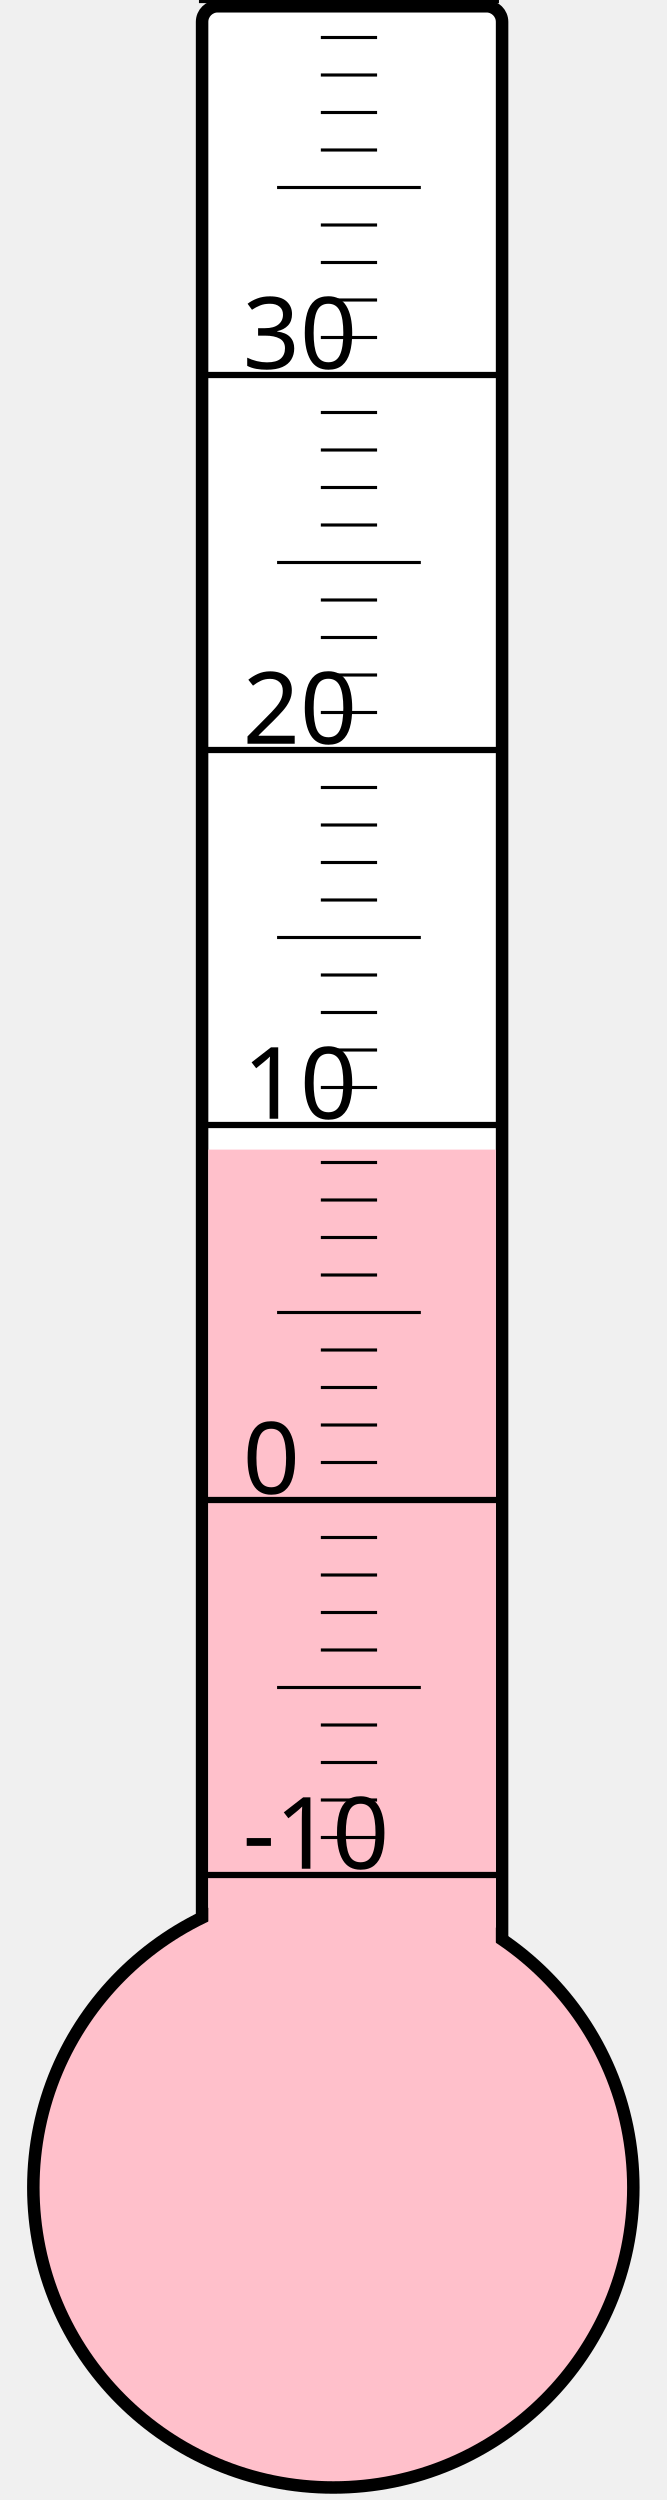
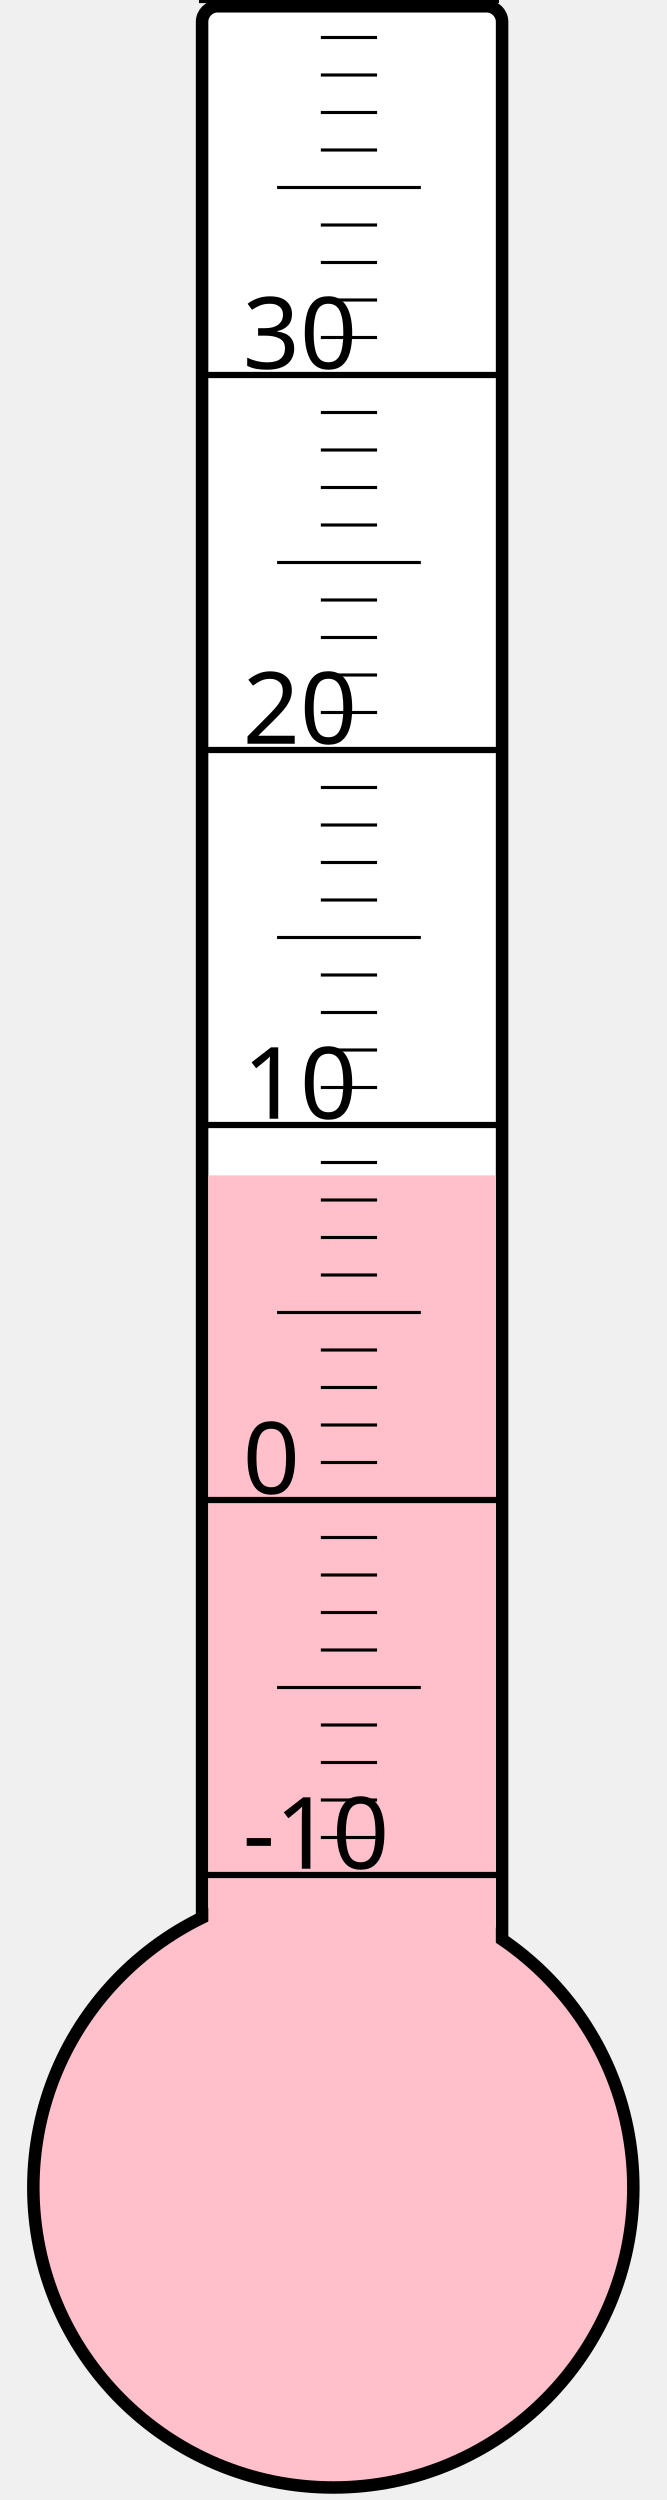
<svg xmlns="http://www.w3.org/2000/svg" width="40px" height="150px" viewBox="0 0 200 800">
  <rect width="200" height="800" x="0" y="0" style="fill: #ffffeb; fill-opacity: 0;" />
  <rect width="96" height="680" x="58" y="2" rx="5" ry="5" style="fill: white; fill-opacity: 1; stroke: black; stroke-width: 4;" />
  <circle cx="100" cy="700" r="96" style="fill: pink; stroke: black; stroke-width: 4;" />
-   <rect width="92" height="332.125" x="60" y="367.875" style="fill: pink; fill-opacity: 1; stroke-width: 0;" />
+   <rect width="92" height="323.875" x="60" y="376.125" style="fill: pink; fill-opacity: 1; stroke-width: 0;" />
  <text x="71" y="598" style="font-family: sans-serif; font-size: 24pt;">-10</text>
  <text x="71" y="478" style="font-family: sans-serif; font-size: 24pt;">0</text>
  <text x="71" y="358" style="font-family: sans-serif; font-size: 24pt;">10</text>
  <text x="71" y="238" style="font-family: sans-serif; font-size: 24pt;">20</text>
  <text x="71" y="118" style="font-family: sans-serif; font-size: 24pt;">30</text>
  <g style="stroke: black;">
    <line x1="57" y1="600" x2="153" y2="600" style="stroke-width: 2;" />
    <line x1="96" y1="588" x2="114" y2="588" style="stroke-width: 1;" />
    <line x1="96" y1="576" x2="114" y2="576" style="stroke-width: 1;" />
    <line x1="96" y1="564" x2="114" y2="564" style="stroke-width: 1;" />
    <line x1="96" y1="552" x2="114" y2="552" style="stroke-width: 1;" />
    <line x1="82" y1="540" x2="128" y2="540" style="stroke-width: 1;" />
    <line x1="96" y1="528" x2="114" y2="528" style="stroke-width: 1;" />
    <line x1="96" y1="516" x2="114" y2="516" style="stroke-width: 1;" />
    <line x1="96" y1="504" x2="114" y2="504" style="stroke-width: 1;" />
    <line x1="96" y1="492" x2="114" y2="492" style="stroke-width: 1;" />
    <line x1="57" y1="480" x2="153" y2="480" style="stroke-width: 2;" />
    <line x1="96" y1="468" x2="114" y2="468" style="stroke-width: 1;" />
    <line x1="96" y1="456" x2="114" y2="456" style="stroke-width: 1;" />
    <line x1="96" y1="444" x2="114" y2="444" style="stroke-width: 1;" />
    <line x1="96" y1="432" x2="114" y2="432" style="stroke-width: 1;" />
    <line x1="82" y1="420" x2="128" y2="420" style="stroke-width: 1;" />
    <line x1="96" y1="408" x2="114" y2="408" style="stroke-width: 1;" />
    <line x1="96" y1="396" x2="114" y2="396" style="stroke-width: 1;" />
    <line x1="96" y1="384" x2="114" y2="384" style="stroke-width: 1;" />
    <line x1="96" y1="372" x2="114" y2="372" style="stroke-width: 1;" />
    <line x1="57" y1="360" x2="153" y2="360" style="stroke-width: 2;" />
    <line x1="96" y1="348" x2="114" y2="348" style="stroke-width: 1;" />
    <line x1="96" y1="336" x2="114" y2="336" style="stroke-width: 1;" />
    <line x1="96" y1="324" x2="114" y2="324" style="stroke-width: 1;" />
    <line x1="96" y1="312" x2="114" y2="312" style="stroke-width: 1;" />
    <line x1="82" y1="300" x2="128" y2="300" style="stroke-width: 1;" />
    <line x1="96" y1="288" x2="114" y2="288" style="stroke-width: 1;" />
    <line x1="96" y1="276" x2="114" y2="276" style="stroke-width: 1;" />
    <line x1="96" y1="264" x2="114" y2="264" style="stroke-width: 1;" />
    <line x1="96" y1="252" x2="114" y2="252" style="stroke-width: 1;" />
    <line x1="57" y1="240" x2="153" y2="240" style="stroke-width: 2;" />
    <line x1="96" y1="228" x2="114" y2="228" style="stroke-width: 1;" />
    <line x1="96" y1="216" x2="114" y2="216" style="stroke-width: 1;" />
    <line x1="96" y1="204" x2="114" y2="204" style="stroke-width: 1;" />
    <line x1="96" y1="192" x2="114" y2="192" style="stroke-width: 1;" />
    <line x1="82" y1="180" x2="128" y2="180" style="stroke-width: 1;" />
    <line x1="96" y1="168" x2="114" y2="168" style="stroke-width: 1;" />
    <line x1="96" y1="156" x2="114" y2="156" style="stroke-width: 1;" />
    <line x1="96" y1="144" x2="114" y2="144" style="stroke-width: 1;" />
    <line x1="96" y1="132" x2="114" y2="132" style="stroke-width: 1;" />
    <line x1="57" y1="120" x2="153" y2="120" style="stroke-width: 2;" />
    <line x1="96" y1="108" x2="114" y2="108" style="stroke-width: 1;" />
    <line x1="96" y1="96" x2="114" y2="96" style="stroke-width: 1;" />
    <line x1="96" y1="84" x2="114" y2="84" style="stroke-width: 1;" />
    <line x1="96" y1="72" x2="114" y2="72" style="stroke-width: 1;" />
    <line x1="82" y1="60" x2="128" y2="60" style="stroke-width: 1;" />
    <line x1="96" y1="48" x2="114" y2="48" style="stroke-width: 1;" />
    <line x1="96" y1="36" x2="114" y2="36" style="stroke-width: 1;" />
    <line x1="96" y1="24" x2="114" y2="24" style="stroke-width: 1;" />
    <line x1="96" y1="12" x2="114" y2="12" style="stroke-width: 1;" />
    <line x1="57" y1="0" x2="153" y2="0" style="stroke-width: 2;" />
  </g>
</svg>
